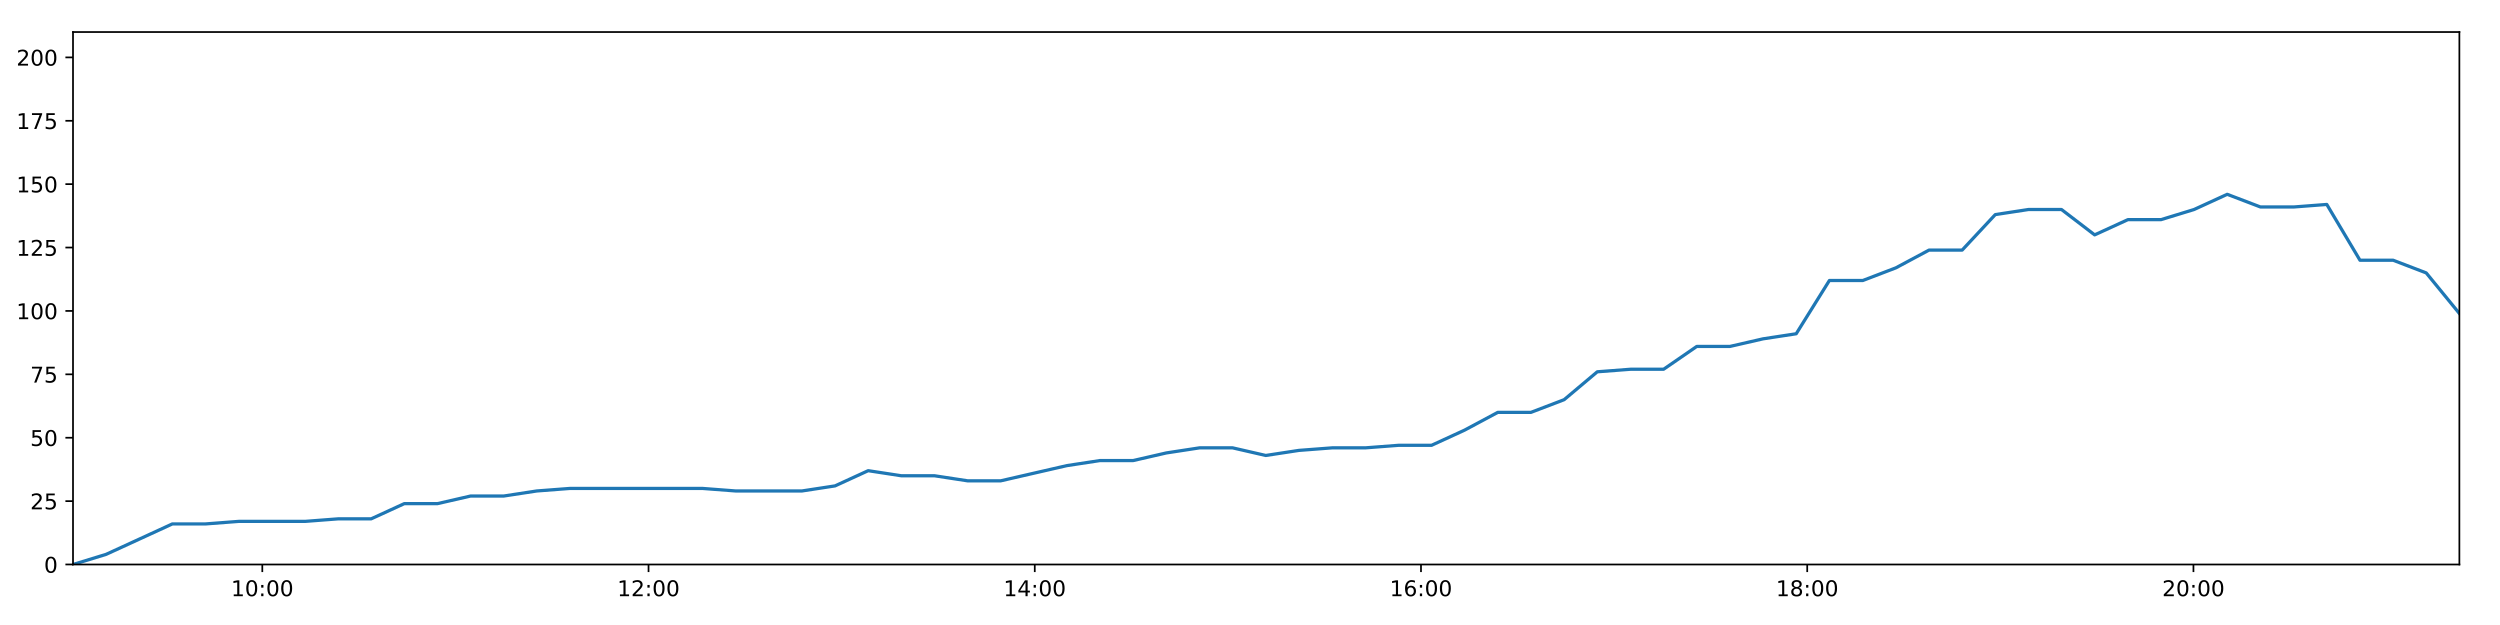
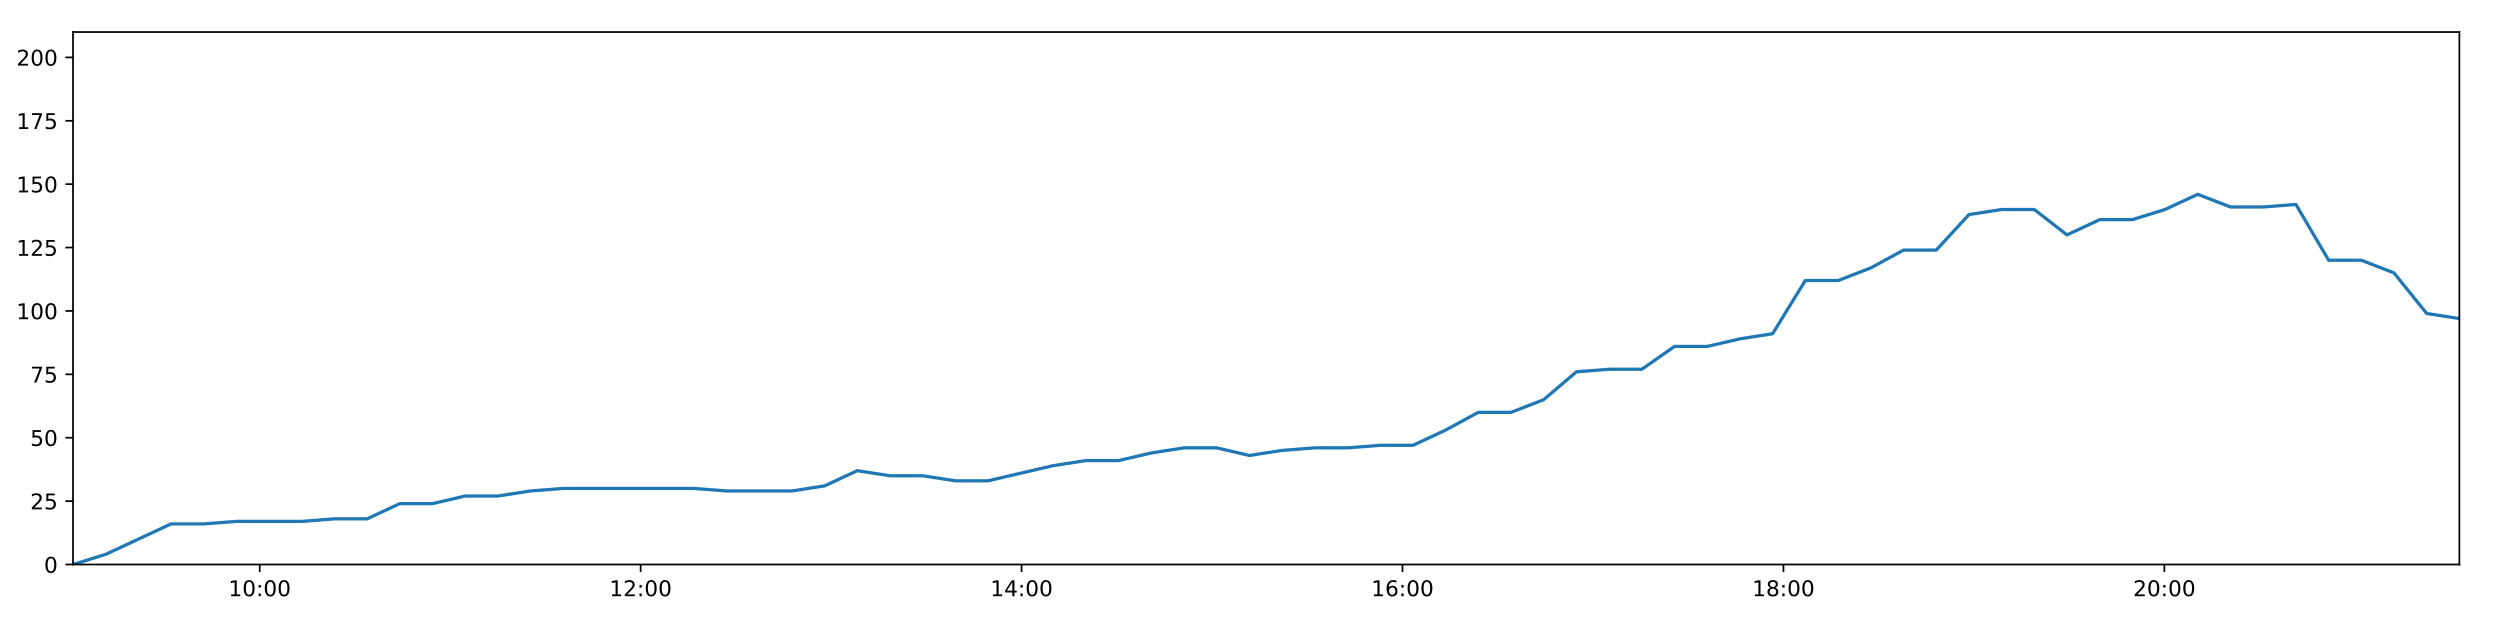
<svg xmlns="http://www.w3.org/2000/svg" xmlns:xlink="http://www.w3.org/1999/xlink" height="288pt" version="1.1" viewBox="0 0 1152 288" width="1152pt">
  <defs>
    <style type="text/css">
*{stroke-linecap:butt;stroke-linejoin:round;}
  </style>
  </defs>
  <g id="figure_1">
    <g id="patch_1">
      <path d="M 0 288  L 1152 288  L 1152 0  L 0 0  z " style="fill:#ffffff;" />
    </g>
    <g id="axes_1">
      <g id="patch_2">
        <path d="M 33.64 260.12  L 1133.28 260.12  L 1133.28 14.76  L 33.64 14.76  z " style="fill:#ffffff;" />
      </g>
      <g id="matplotlib.axis_1">
        <g id="xtick_1">
          <g id="line2d_1">
            <defs>
-               <path d="M 0 0  L 0 3.5  " id="mda59d9ecce" style="stroke:#000000;stroke-width:0.8;" />
-             </defs>
-             <g>
-               <use style="stroke:#000000;stroke-width:0.8;" x="120.87" xlink:href="#mda59d9ecce" y="260.12" />
+               <path d="M 0 0  L 0 3.5  " id="m0cf41ba965" style="stroke:#000000;stroke-width:0.8;" />
+             </defs>
+             <g>
+               <use style="stroke:#000000;stroke-width:0.8;" x="119.674" xlink:href="#m0cf41ba965" y="260.12" />
            </g>
          </g>
          <g id="text_1">
            <defs>
              <path d="M 12.406 8.297  L 28.516 8.297  L 28.516 63.922  L 10.984 60.406  L 10.984 69.391  L 28.422 72.906  L 38.281 72.906  L 38.281 8.297  L 54.391 8.297  L 54.391 0  L 12.406 0  z " id="DejaVuSans-49" />
              <path d="M 31.781 66.406  Q 24.172 66.406 20.328 58.906  Q 16.5 51.422 16.5 36.375  Q 16.5 21.391 20.328 13.891  Q 24.172 6.391 31.781 6.391  Q 39.453 6.391 43.281 13.891  Q 47.125 21.391 47.125 36.375  Q 47.125 51.422 43.281 58.906  Q 39.453 66.406 31.781 66.406  z M 31.781 74.219  Q 44.047 74.219 50.516 64.516  Q 56.984 54.828 56.984 36.375  Q 56.984 17.969 50.516 8.266  Q 44.047 -1.422 31.781 -1.422  Q 19.531 -1.422 13.062 8.266  Q 6.594 17.969 6.594 36.375  Q 6.594 54.828 13.062 64.516  Q 19.531 74.219 31.781 74.219  z " id="DejaVuSans-48" />
              <path d="M 11.719 12.406  L 22.016 12.406  L 22.016 0  L 11.719 0  z M 11.719 51.703  L 22.016 51.703  L 22.016 39.312  L 11.719 39.312  z " id="DejaVuSans-58" />
            </defs>
-             <g transform="translate(106.4602 274.7184)scale(0.1 -0.1)">
+             <g transform="translate(105.2647 274.7184)scale(0.1 -0.1)">
              <use xlink:href="#DejaVuSans-49" />
              <use x="63.623" xlink:href="#DejaVuSans-48" />
              <use x="127.246" xlink:href="#DejaVuSans-58" />
              <use x="160.938" xlink:href="#DejaVuSans-48" />
              <use x="224.561" xlink:href="#DejaVuSans-48" />
            </g>
          </g>
        </g>
        <g id="xtick_2">
          <g id="line2d_2">
            <g>
-               <use style="stroke:#000000;stroke-width:0.8;" x="298.844" xlink:href="#mda59d9ecce" y="260.12" />
+               <use style="stroke:#000000;stroke-width:0.8;" x="295.209" xlink:href="#m0cf41ba965" y="260.12" />
            </g>
          </g>
          <g id="text_2">
            <defs>
              <path d="M 19.188 8.297  L 53.609 8.297  L 53.609 0  L 7.328 0  L 7.328 8.297  Q 12.938 14.109 22.625 23.891  Q 32.328 33.688 34.812 36.531  Q 39.547 41.844 41.422 45.531  Q 43.312 49.219 43.312 52.781  Q 43.312 58.594 39.234 62.25  Q 35.156 65.922 28.609 65.922  Q 23.969 65.922 18.812 64.312  Q 13.672 62.703 7.812 59.422  L 7.812 69.391  Q 13.766 71.781 18.938 73  Q 24.125 74.219 28.422 74.219  Q 39.75 74.219 46.484 68.547  Q 53.219 62.891 53.219 53.422  Q 53.219 48.922 51.531 44.891  Q 49.859 40.875 45.406 35.406  Q 44.188 33.984 37.641 27.219  Q 31.109 20.453 19.188 8.297  z " id="DejaVuSans-50" />
            </defs>
-             <g transform="translate(284.4343 274.7184)scale(0.1 -0.1)">
+             <g transform="translate(280.7997 274.7184)scale(0.1 -0.1)">
              <use xlink:href="#DejaVuSans-49" />
              <use x="63.623" xlink:href="#DejaVuSans-50" />
              <use x="127.246" xlink:href="#DejaVuSans-58" />
              <use x="160.938" xlink:href="#DejaVuSans-48" />
              <use x="224.561" xlink:href="#DejaVuSans-48" />
            </g>
          </g>
        </g>
        <g id="xtick_3">
          <g id="line2d_3">
            <g>
-               <use style="stroke:#000000;stroke-width:0.8;" x="476.818" xlink:href="#mda59d9ecce" y="260.12" />
+               <use style="stroke:#000000;stroke-width:0.8;" x="470.744" xlink:href="#m0cf41ba965" y="260.12" />
            </g>
          </g>
          <g id="text_3">
            <defs>
              <path d="M 37.797 64.312  L 12.891 25.391  L 37.797 25.391  z M 35.203 72.906  L 47.609 72.906  L 47.609 25.391  L 58.016 25.391  L 58.016 17.188  L 47.609 17.188  L 47.609 0  L 37.797 0  L 37.797 17.188  L 4.891 17.188  L 4.891 26.703  z " id="DejaVuSans-52" />
            </defs>
-             <g transform="translate(462.4085 274.7184)scale(0.1 -0.1)">
+             <g transform="translate(456.3346 274.7184)scale(0.1 -0.1)">
              <use xlink:href="#DejaVuSans-49" />
              <use x="63.623" xlink:href="#DejaVuSans-52" />
              <use x="127.246" xlink:href="#DejaVuSans-58" />
              <use x="160.938" xlink:href="#DejaVuSans-48" />
              <use x="224.561" xlink:href="#DejaVuSans-48" />
            </g>
          </g>
        </g>
        <g id="xtick_4">
          <g id="line2d_4">
            <g>
-               <use style="stroke:#000000;stroke-width:0.8;" x="654.792" xlink:href="#mda59d9ecce" y="260.12" />
+               <use style="stroke:#000000;stroke-width:0.8;" x="646.279" xlink:href="#m0cf41ba965" y="260.12" />
            </g>
          </g>
          <g id="text_4">
            <defs>
              <path d="M 33.016 40.375  Q 26.375 40.375 22.484 35.828  Q 18.609 31.297 18.609 23.391  Q 18.609 15.531 22.484 10.953  Q 26.375 6.391 33.016 6.391  Q 39.656 6.391 43.531 10.953  Q 47.406 15.531 47.406 23.391  Q 47.406 31.297 43.531 35.828  Q 39.656 40.375 33.016 40.375  z M 52.594 71.297  L 52.594 62.312  Q 48.875 64.062 45.094 64.984  Q 41.312 65.922 37.594 65.922  Q 27.828 65.922 22.672 59.328  Q 17.531 52.734 16.797 39.406  Q 19.672 43.656 24.016 45.922  Q 28.375 48.188 33.594 48.188  Q 44.578 48.188 50.953 41.516  Q 57.328 34.859 57.328 23.391  Q 57.328 12.156 50.688 5.359  Q 44.047 -1.422 33.016 -1.422  Q 20.359 -1.422 13.672 8.266  Q 6.984 17.969 6.984 36.375  Q 6.984 53.656 15.188 63.938  Q 23.391 74.219 37.203 74.219  Q 40.922 74.219 44.703 73.484  Q 48.484 72.75 52.594 71.297  z " id="DejaVuSans-54" />
            </defs>
-             <g transform="translate(640.3826 274.7184)scale(0.1 -0.1)">
+             <g transform="translate(631.8696 274.7184)scale(0.1 -0.1)">
              <use xlink:href="#DejaVuSans-49" />
              <use x="63.623" xlink:href="#DejaVuSans-54" />
              <use x="127.246" xlink:href="#DejaVuSans-58" />
              <use x="160.938" xlink:href="#DejaVuSans-48" />
              <use x="224.561" xlink:href="#DejaVuSans-48" />
            </g>
          </g>
        </g>
        <g id="xtick_5">
          <g id="line2d_5">
            <g>
-               <use style="stroke:#000000;stroke-width:0.8;" x="832.766" xlink:href="#mda59d9ecce" y="260.12" />
+               <use style="stroke:#000000;stroke-width:0.8;" x="821.814" xlink:href="#m0cf41ba965" y="260.12" />
            </g>
          </g>
          <g id="text_5">
            <defs>
              <path d="M 31.781 34.625  Q 24.75 34.625 20.719 30.859  Q 16.703 27.094 16.703 20.516  Q 16.703 13.922 20.719 10.156  Q 24.75 6.391 31.781 6.391  Q 38.812 6.391 42.859 10.172  Q 46.922 13.969 46.922 20.516  Q 46.922 27.094 42.891 30.859  Q 38.875 34.625 31.781 34.625  z M 21.922 38.812  Q 15.578 40.375 12.031 44.719  Q 8.5 49.078 8.5 55.328  Q 8.5 64.062 14.719 69.141  Q 20.953 74.219 31.781 74.219  Q 42.672 74.219 48.875 69.141  Q 55.078 64.062 55.078 55.328  Q 55.078 49.078 51.531 44.719  Q 48 40.375 41.703 38.812  Q 48.828 37.156 52.797 32.312  Q 56.781 27.484 56.781 20.516  Q 56.781 9.906 50.312 4.234  Q 43.844 -1.422 31.781 -1.422  Q 19.734 -1.422 13.25 4.234  Q 6.781 9.906 6.781 20.516  Q 6.781 27.484 10.781 32.312  Q 14.797 37.156 21.922 38.812  z M 18.312 54.391  Q 18.312 48.734 21.844 45.562  Q 25.391 42.391 31.781 42.391  Q 38.141 42.391 41.719 45.562  Q 45.312 48.734 45.312 54.391  Q 45.312 60.062 41.719 63.234  Q 38.141 66.406 31.781 66.406  Q 25.391 66.406 21.844 63.234  Q 18.312 60.062 18.312 54.391  z " id="DejaVuSans-56" />
            </defs>
-             <g transform="translate(818.3567 274.7184)scale(0.1 -0.1)">
+             <g transform="translate(807.4045 274.7184)scale(0.1 -0.1)">
              <use xlink:href="#DejaVuSans-49" />
              <use x="63.623" xlink:href="#DejaVuSans-56" />
              <use x="127.246" xlink:href="#DejaVuSans-58" />
              <use x="160.938" xlink:href="#DejaVuSans-48" />
              <use x="224.561" xlink:href="#DejaVuSans-48" />
            </g>
          </g>
        </g>
        <g id="xtick_6">
          <g id="line2d_6">
            <g>
-               <use style="stroke:#000000;stroke-width:0.8;" x="1010.74" xlink:href="#mda59d9ecce" y="260.12" />
+               <use style="stroke:#000000;stroke-width:0.8;" x="997.349" xlink:href="#m0cf41ba965" y="260.12" />
            </g>
          </g>
          <g id="text_6">
-             <g transform="translate(996.3309 274.7184)scale(0.1 -0.1)">
+             <g transform="translate(982.9395 274.7184)scale(0.1 -0.1)">
              <use xlink:href="#DejaVuSans-50" />
              <use x="63.623" xlink:href="#DejaVuSans-48" />
              <use x="127.246" xlink:href="#DejaVuSans-58" />
              <use x="160.938" xlink:href="#DejaVuSans-48" />
              <use x="224.561" xlink:href="#DejaVuSans-48" />
            </g>
          </g>
        </g>
      </g>
      <g id="matplotlib.axis_2">
        <g id="ytick_1">
          <g id="line2d_7">
            <defs>
-               <path d="M 0 0  L -3.5 0  " id="m3549c09bae" style="stroke:#000000;stroke-width:0.8;" />
-             </defs>
-             <g>
-               <use style="stroke:#000000;stroke-width:0.8;" x="33.64" xlink:href="#m3549c09bae" y="260.12" />
+               <path d="M 0 0  L -3.5 0  " id="m31460840e6" style="stroke:#000000;stroke-width:0.8;" />
+             </defs>
+             <g>
+               <use style="stroke:#000000;stroke-width:0.8;" x="33.64" xlink:href="#m31460840e6" y="260.12" />
            </g>
          </g>
          <g id="text_7">
            <g transform="translate(20.2775 263.9192)scale(0.1 -0.1)">
              <use xlink:href="#DejaVuSans-48" />
            </g>
          </g>
        </g>
        <g id="ytick_2">
          <g id="line2d_8">
            <g>
-               <use style="stroke:#000000;stroke-width:0.8;" x="33.64" xlink:href="#m3549c09bae" y="230.91" />
+               <use style="stroke:#000000;stroke-width:0.8;" x="33.64" xlink:href="#m31460840e6" y="230.91" />
            </g>
          </g>
          <g id="text_8">
            <defs>
              <path d="M 10.797 72.906  L 49.516 72.906  L 49.516 64.594  L 19.828 64.594  L 19.828 46.734  Q 21.969 47.469 24.109 47.828  Q 26.266 48.188 28.422 48.188  Q 40.625 48.188 47.75 41.5  Q 54.891 34.812 54.891 23.391  Q 54.891 11.625 47.562 5.094  Q 40.234 -1.422 26.906 -1.422  Q 22.312 -1.422 17.547 -0.641  Q 12.797 0.141 7.719 1.703  L 7.719 11.625  Q 12.109 9.234 16.797 8.062  Q 21.484 6.891 26.703 6.891  Q 35.156 6.891 40.078 11.328  Q 45.016 15.766 45.016 23.391  Q 45.016 31 40.078 35.438  Q 35.156 39.891 26.703 39.891  Q 22.75 39.891 18.812 39.016  Q 14.891 38.141 10.797 36.281  z " id="DejaVuSans-53" />
            </defs>
            <g transform="translate(13.915 234.7097)scale(0.1 -0.1)">
              <use xlink:href="#DejaVuSans-50" />
              <use x="63.623" xlink:href="#DejaVuSans-53" />
            </g>
          </g>
        </g>
        <g id="ytick_3">
          <g id="line2d_9">
            <g>
-               <use style="stroke:#000000;stroke-width:0.8;" x="33.64" xlink:href="#m3549c09bae" y="201.701" />
+               <use style="stroke:#000000;stroke-width:0.8;" x="33.64" xlink:href="#m31460840e6" y="201.701" />
            </g>
          </g>
          <g id="text_9">
            <g transform="translate(13.915 205.5002)scale(0.1 -0.1)">
              <use xlink:href="#DejaVuSans-53" />
              <use x="63.623" xlink:href="#DejaVuSans-48" />
            </g>
          </g>
        </g>
        <g id="ytick_4">
          <g id="line2d_10">
            <g>
-               <use style="stroke:#000000;stroke-width:0.8;" x="33.64" xlink:href="#m3549c09bae" y="172.491" />
+               <use style="stroke:#000000;stroke-width:0.8;" x="33.64" xlink:href="#m31460840e6" y="172.491" />
            </g>
          </g>
          <g id="text_10">
            <defs>
              <path d="M 8.203 72.906  L 55.078 72.906  L 55.078 68.703  L 28.609 0  L 18.312 0  L 43.219 64.594  L 8.203 64.594  z " id="DejaVuSans-55" />
            </defs>
            <g transform="translate(13.915 176.2906)scale(0.1 -0.1)">
              <use xlink:href="#DejaVuSans-55" />
              <use x="63.623" xlink:href="#DejaVuSans-53" />
            </g>
          </g>
        </g>
        <g id="ytick_5">
          <g id="line2d_11">
            <g>
-               <use style="stroke:#000000;stroke-width:0.8;" x="33.64" xlink:href="#m3549c09bae" y="143.282" />
+               <use style="stroke:#000000;stroke-width:0.8;" x="33.64" xlink:href="#m31460840e6" y="143.282" />
            </g>
          </g>
          <g id="text_11">
            <g transform="translate(7.5525 147.0811)scale(0.1 -0.1)">
              <use xlink:href="#DejaVuSans-49" />
              <use x="63.623" xlink:href="#DejaVuSans-48" />
              <use x="127.246" xlink:href="#DejaVuSans-48" />
            </g>
          </g>
        </g>
        <g id="ytick_6">
          <g id="line2d_12">
            <g>
-               <use style="stroke:#000000;stroke-width:0.8;" x="33.64" xlink:href="#m3549c09bae" y="114.072" />
+               <use style="stroke:#000000;stroke-width:0.8;" x="33.64" xlink:href="#m31460840e6" y="114.072" />
            </g>
          </g>
          <g id="text_12">
            <g transform="translate(7.5525 117.8716)scale(0.1 -0.1)">
              <use xlink:href="#DejaVuSans-49" />
              <use x="63.623" xlink:href="#DejaVuSans-50" />
              <use x="127.246" xlink:href="#DejaVuSans-53" />
            </g>
          </g>
        </g>
        <g id="ytick_7">
          <g id="line2d_13">
            <g>
-               <use style="stroke:#000000;stroke-width:0.8;" x="33.64" xlink:href="#m3549c09bae" y="84.863" />
+               <use style="stroke:#000000;stroke-width:0.8;" x="33.64" xlink:href="#m31460840e6" y="84.863" />
            </g>
          </g>
          <g id="text_13">
            <g transform="translate(7.5525 88.66208)scale(0.1 -0.1)">
              <use xlink:href="#DejaVuSans-49" />
              <use x="63.623" xlink:href="#DejaVuSans-53" />
              <use x="127.246" xlink:href="#DejaVuSans-48" />
            </g>
          </g>
        </g>
        <g id="ytick_8">
          <g id="line2d_14">
            <g>
-               <use style="stroke:#000000;stroke-width:0.8;" x="33.64" xlink:href="#m3549c09bae" y="55.653" />
+               <use style="stroke:#000000;stroke-width:0.8;" x="33.64" xlink:href="#m31460840e6" y="55.653" />
            </g>
          </g>
          <g id="text_14">
            <g transform="translate(7.5525 59.45255)scale(0.1 -0.1)">
              <use xlink:href="#DejaVuSans-49" />
              <use x="63.623" xlink:href="#DejaVuSans-55" />
              <use x="127.246" xlink:href="#DejaVuSans-53" />
            </g>
          </g>
        </g>
        <g id="ytick_9">
          <g id="line2d_15">
            <g>
-               <use style="stroke:#000000;stroke-width:0.8;" x="33.64" xlink:href="#m3549c09bae" y="26.444" />
+               <use style="stroke:#000000;stroke-width:0.8;" x="33.64" xlink:href="#m31460840e6" y="26.444" />
            </g>
          </g>
          <g id="text_15">
            <g transform="translate(7.5525 30.24303)scale(0.1 -0.1)">
              <use xlink:href="#DejaVuSans-50" />
              <use x="63.623" xlink:href="#DejaVuSans-48" />
              <use x="127.246" xlink:href="#DejaVuSans-48" />
            </g>
          </g>
        </g>
      </g>
      <g id="line2d_16">
-         <path clip-path="url(#p7347c00dbe)" d="M 33.64 260.12  L 48.889 255.446  L 64.161 248.436  L 79.407 241.426  L 94.686 241.426  L 109.943 240.258  L 125.208 240.258  L 140.503 240.258  L 155.756 239.089  L 171.011 239.089  L 186.29 232.079  L 201.563 232.079  L 216.822 228.574  L 232.1 228.574  L 247.364 226.237  L 262.638 225.069  L 277.884 225.069  L 293.16 225.069  L 308.447 225.069  L 323.704 225.069  L 339.028 226.237  L 354.279 226.237  L 369.53 226.237  L 384.782 223.9  L 400.056 216.89  L 415.307 219.227  L 430.591 219.227  L 445.87 221.563  L 461.121 221.563  L 476.369 218.058  L 491.633 214.553  L 506.916 212.216  L 522.196 212.216  L 537.445 208.711  L 552.72 206.374  L 568.001 206.374  L 583.258 209.88  L 598.531 207.543  L 613.805 206.374  L 629.09 206.374  L 644.38 205.206  L 659.638 205.206  L 674.899 198.196  L 690.171 190.017  L 705.467 190.017  L 720.751 184.175  L 736.026 171.323  L 751.276 170.155  L 766.579 170.155  L 781.863 159.639  L 797.147 159.639  L 812.413 156.134  L 827.691 153.797  L 842.977 129.261  L 858.369 129.261  L 873.63 123.419  L 888.888 115.241  L 904.162 115.241  L 919.425 98.883  L 934.681 96.547  L 949.944 96.547  L 965.212 108.23  L 980.521 101.22  L 995.766 101.22  L 1011.014 96.547  L 1026.3 89.536  L 1041.621 95.378  L 1056.911 95.378  L 1072.188 94.21  L 1087.477 119.914  L 1102.754 119.914  L 1118.001 125.756  L 1133.28 144.45  " style="fill:none;stroke:#1f77b4;stroke-linecap:square;stroke-width:1.5;" />
+         <path clip-path="url(#p66e320046c)" d="M 33.64 260.12  L 48.68 255.446  L 63.742 248.436  L 78.779 241.426  L 93.849 241.426  L 108.898 240.258  L 123.953 240.258  L 139.038 240.258  L 154.082 239.089  L 169.128 239.089  L 184.197 232.079  L 199.262 232.079  L 214.311 228.574  L 229.38 228.574  L 244.435 226.237  L 259.499 225.069  L 274.537 225.069  L 289.603 225.069  L 304.681 225.069  L 319.728 225.069  L 334.842 226.237  L 349.885 226.237  L 364.926 226.237  L 379.97 223.9  L 395.034 216.89  L 410.076 219.227  L 425.15 219.227  L 440.221 221.563  L 455.263 221.563  L 470.301 218.058  L 485.357 214.553  L 500.43 212.216  L 515.5 212.216  L 530.541 208.711  L 545.606 206.374  L 560.677 206.374  L 575.725 209.88  L 590.789 207.543  L 605.853 206.374  L 620.929 206.374  L 636.01 205.206  L 651.059 205.206  L 666.111 198.196  L 681.174 190.017  L 696.26 190.017  L 711.334 184.175  L 726.399 171.323  L 741.44 170.155  L 756.534 170.155  L 771.608 159.639  L 786.683 159.639  L 801.739 156.134  L 816.809 153.797  L 831.885 129.261  L 847.065 129.261  L 862.118 123.419  L 877.167 115.241  L 892.231 115.241  L 907.286 98.883  L 922.332 96.547  L 937.386 96.547  L 952.445 108.23  L 967.544 101.22  L 982.58 101.22  L 997.619 96.547  L 1012.696 89.536  L 1027.807 95.378  L 1042.887 95.378  L 1057.954 94.21  L 1073.034 119.914  L 1088.102 119.914  L 1103.14 125.756  L 1118.209 144.45  L 1133.28 146.787  " style="fill:none;stroke:#1f77b4;stroke-linecap:square;stroke-width:1.5;" />
      </g>
      <g id="patch_3">
        <path d="M 33.64 260.12  L 33.64 14.76  " style="fill:none;stroke:#000000;stroke-linecap:square;stroke-linejoin:miter;stroke-width:0.8;" />
      </g>
      <g id="patch_4">
        <path d="M 1133.28 260.12  L 1133.28 14.76  " style="fill:none;stroke:#000000;stroke-linecap:square;stroke-linejoin:miter;stroke-width:0.8;" />
      </g>
      <g id="patch_5">
        <path d="M 33.64 260.12  L 1133.28 260.12  " style="fill:none;stroke:#000000;stroke-linecap:square;stroke-linejoin:miter;stroke-width:0.8;" />
      </g>
      <g id="patch_6">
        <path d="M 33.64 14.76  L 1133.28 14.76  " style="fill:none;stroke:#000000;stroke-linecap:square;stroke-linejoin:miter;stroke-width:0.8;" />
      </g>
    </g>
  </g>
  <defs>
-     <clipPath id="p7347c00dbe">
+     <clipPath id="p66e320046c">
      <rect height="245.36" width="1099.64" x="33.64" y="14.76" />
    </clipPath>
  </defs>
</svg>
